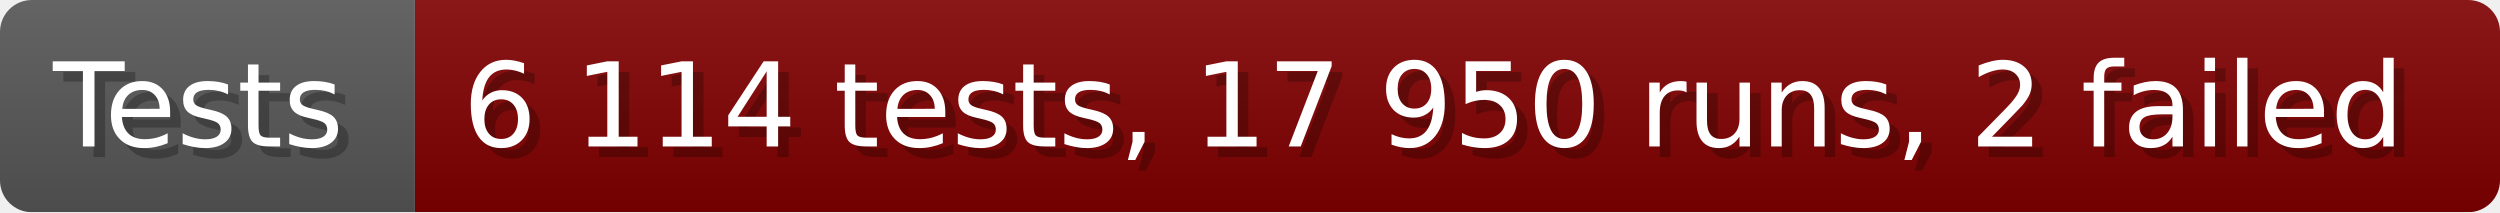
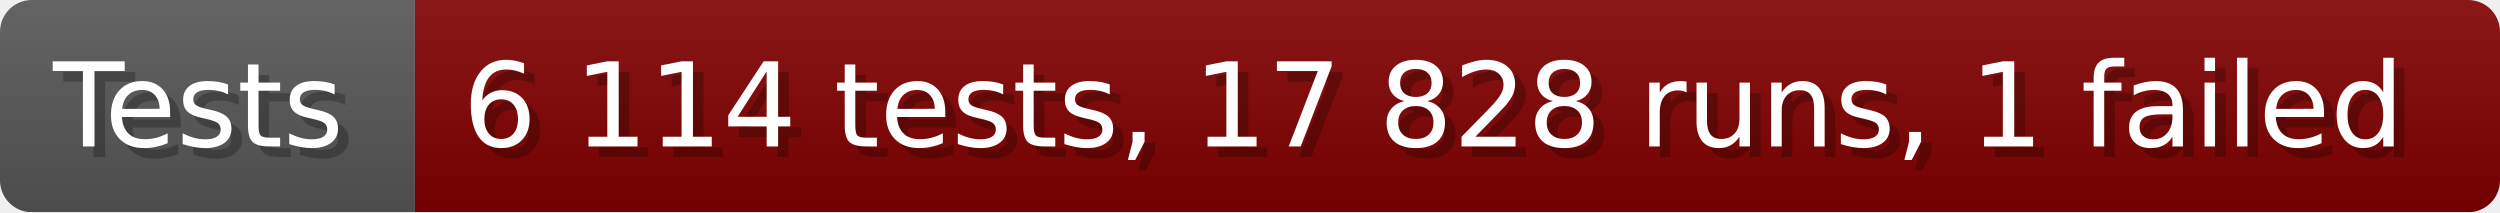
- <svg xmlns="http://www.w3.org/2000/svg" width="235.6" height="20" viewBox="0 0 2356 200" role="img" aria-label="Tests: 6 114 tests, 17 950 runs, 2 failed">
+ <svg xmlns="http://www.w3.org/2000/svg" width="235.6" height="20" viewBox="0 0 2356 200" role="img" aria-label="Tests: 6 114 tests, 17 828 runs, 1 failed">
  <linearGradient id="a" x2="0" y2="100%">
    <stop offset="0" stop-opacity=".1" stop-color="#EEE" />
    <stop offset="1" stop-opacity=".1" />
  </linearGradient>
  <mask id="m">
    <rect width="2356" height="200" rx="30" fill="#FFF" />
  </mask>
  <g mask="url(#m)">
    <rect width="391" height="200" fill="#555" />
    <rect width="1965" height="200" fill="#800000" x="391" />
    <rect width="2356" height="200" fill="url(#a)" />
  </g>
  <g aria-hidden="true" fill="#fff" text-anchor="start" font-family="Verdana,DejaVu Sans,sans-serif" font-size="110">
    <text x="60" y="148" textLength="291" fill="#000" opacity="0.25">Tests</text>
    <text x="50" y="138" textLength="291">Tests</text>
-     <text x="446" y="148" textLength="1865" fill="#000" opacity="0.25">6 114 tests, 17 950 runs, 2 failed</text>
-     <text x="436" y="138" textLength="1865">6 114 tests, 17 950 runs, 2 failed</text>
+     <text x="446" y="148" textLength="1865" fill="#000" opacity="0.25">6 114 tests, 17 828 runs, 1 failed</text>
+     <text x="436" y="138" textLength="1865">6 114 tests, 17 828 runs, 1 failed</text>
  </g>
</svg>
